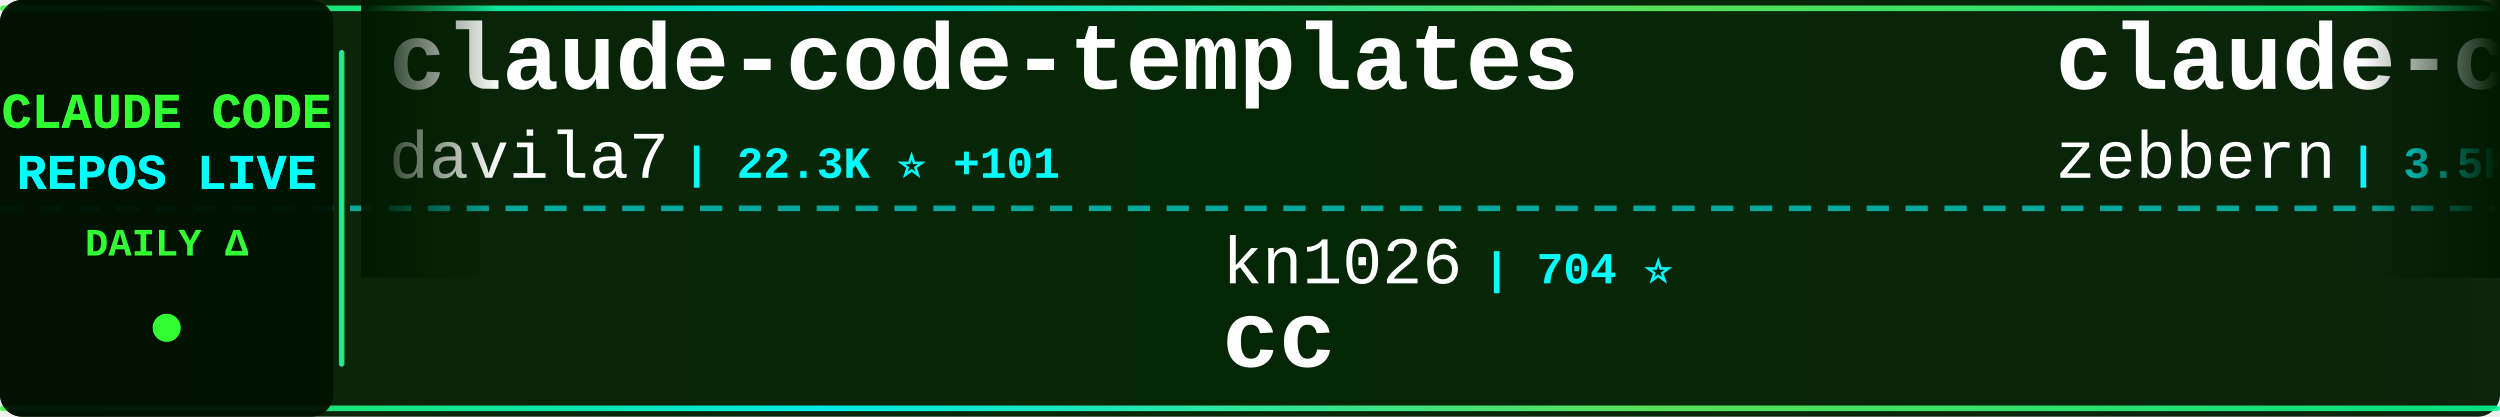
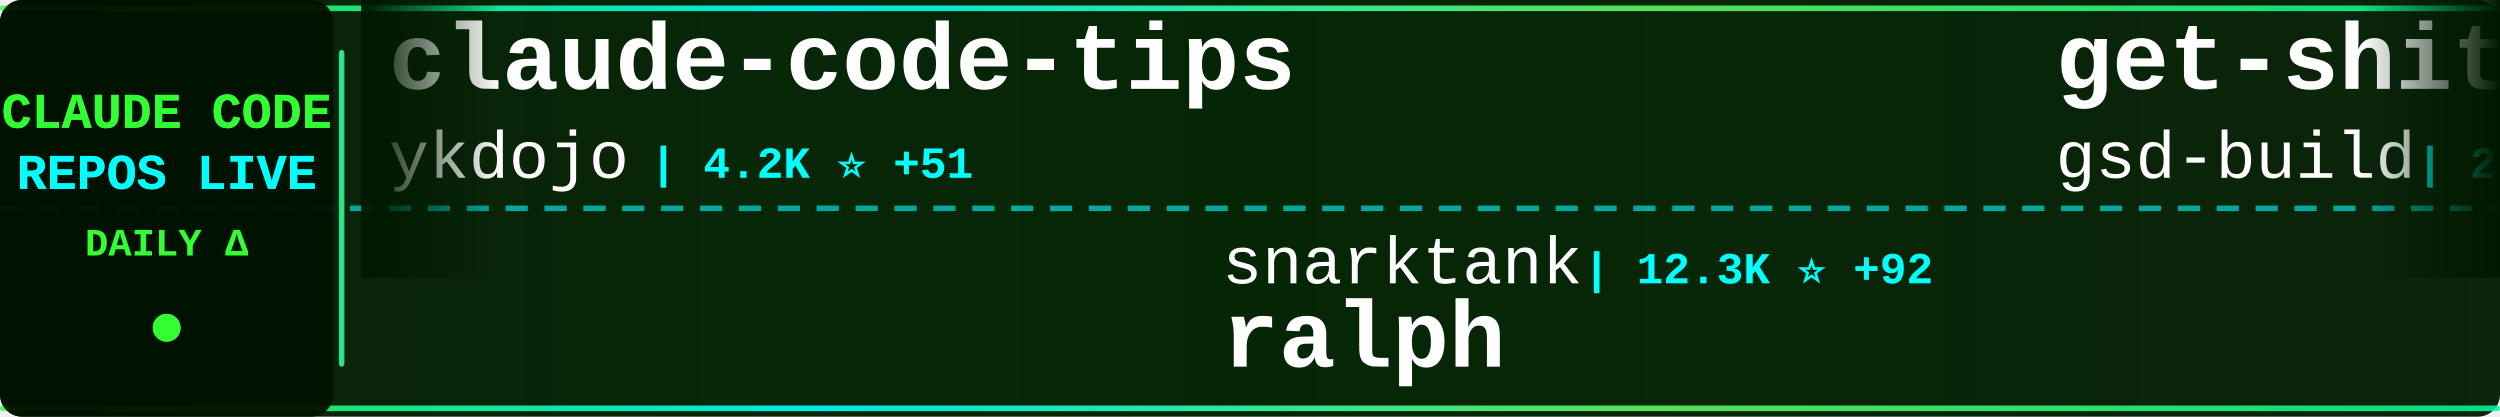
<svg xmlns="http://www.w3.org/2000/svg" width="900" height="150">
  <defs>
    <linearGradient id="tickerBg" x1="0%" y1="0%" x2="100%" y2="0%">
      <stop offset="0%" style="stop-color:#001a00;stop-opacity:0.95" />
      <stop offset="50%" style="stop-color:#002200;stop-opacity:0.98" />
      <stop offset="100%" style="stop-color:#001a00;stop-opacity:0.95" />
    </linearGradient>
    <linearGradient id="borderGrad" x1="0%" y1="0%" x2="100%" y2="0%">
      <stop offset="0%" style="stop-color:#33ff33;stop-opacity:0.85">
        <animate attributeName="stop-opacity" values="0.85;1;0.85" dur="2s" repeatCount="indefinite" />
      </stop>
      <stop offset="33%" style="stop-color:#00ffff;stop-opacity:0.9">
        <animate attributeName="stop-opacity" values="0.9;1;0.9" dur="2.2s" repeatCount="indefinite" />
      </stop>
      <stop offset="66%" style="stop-color:#66ff66;stop-opacity:0.85">
        <animate attributeName="stop-opacity" values="0.85;1;0.85" dur="1.8s" repeatCount="indefinite" />
      </stop>
      <stop offset="100%" style="stop-color:#00ff99;stop-opacity:0.85">
        <animate attributeName="stop-opacity" values="0.85;1;0.85" dur="2s" repeatCount="indefinite" />
      </stop>
    </linearGradient>
    <filter id="textGlow">
      <feGaussianBlur stdDeviation="0.1" result="coloredBlur" />
      <feMerge>
        <feMergeNode in="coloredBlur" />
        <feMergeNode in="SourceGraphic" />
      </feMerge>
    </filter>
    <filter id="metricGlow">
      <feGaussianBlur stdDeviation="0.2" result="coloredBlur" />
      <feMerge>
        <feMergeNode in="coloredBlur" />
        <feMergeNode in="SourceGraphic" />
      </feMerge>
    </filter>
    <linearGradient id="leftFade" x1="0%" y1="0%" x2="100%" y2="0%">
      <stop offset="0%" style="stop-color:#001a00;stop-opacity:1" />
      <stop offset="100%" style="stop-color:#001a00;stop-opacity:0" />
    </linearGradient>
    <linearGradient id="rightFade" x1="0%" y1="0%" x2="100%" y2="0%">
      <stop offset="0%" style="stop-color:#001a00;stop-opacity:0" />
      <stop offset="100%" style="stop-color:#001a00;stop-opacity:1" />
    </linearGradient>
  </defs>
  <rect width="900" height="150" fill="url(#tickerBg)" rx="8" />
  <rect x="0" y="2" width="900" height="2" fill="url(#borderGrad)" rx="1" />
  <rect x="0" y="146" width="900" height="2" fill="url(#borderGrad)" rx="1" />
  <line x1="0" y1="75" x2="900" y2="75" stroke="#00ffff" stroke-width="2" stroke-dasharray="8 6" opacity="0.6" />
  <rect x="0" y="0" width="120" height="150" fill="#001100" opacity="0.95" rx="8" />
  <text x="60" y="46" font-family="'Courier New', monospace" font-size="18" font-weight="bold" fill="#33ff33" text-anchor="middle" filter="url(#textGlow)">
    CLAUDE CODE
  </text>
  <text x="60" y="68" font-family="'Courier New', monospace" font-size="18" font-weight="bold" fill="#00ffff" text-anchor="middle" filter="url(#textGlow)">
    REPOS LIVE
  </text>
  <text x="60" y="92" font-family="'Courier New', monospace" font-size="14" font-weight="bold" fill="#33ff33" text-anchor="middle">
    DAILY Δ
  </text>
  <circle cx="60" cy="118" r="5" fill="#33ff33" filter="url(#metricGlow)">
    <animate attributeName="r" values="4;6;4" dur="1.5s" repeatCount="indefinite" />
    <animate attributeName="opacity" values="0.6;1;0.6" dur="1.5s" repeatCount="indefinite" />
  </circle>
  <rect x="122" y="18" width="2" height="114" fill="url(#borderGrad)" rx="1" />
  <clipPath id="tickerClip">
    <rect x="130" y="0" width="770" height="150" />
  </clipPath>
  <g clip-path="url(#tickerClip)">
    <g id="tickerItems">
      <animateTransform attributeName="transform" attributeType="XML" type="translate" from="0 0" to="-3000 0" dur="54s" repeatCount="indefinite" />
      <g transform="translate(0, 0)">
-         <text x="140" y="32" font-family="'Courier New', monospace" font-size="34" font-weight="bold" fill="#ffffff">claude-code-templates</text>
-         <text x="140" y="64" font-family="'Courier New', monospace" font-size="24" font-weight="normal" fill="#ffffff" opacity="1.0">davila7</text>
-         <text x="246" y="64" font-family="'Courier New', monospace" font-size="16" font-weight="bold" fill="#00ffff"> | 22.3K ⭐ +101</text>
+         <text x="140" y="32" font-family="'Courier New', monospace" font-size="34" font-weight="bold" fill="#ffffff">claude-code-tips</text>
+         <text x="140" y="64" font-family="'Courier New', monospace" font-size="24" font-weight="normal" fill="#ffffff" opacity="1.0">ykdojo</text>
+         <text x="234" y="64" font-family="'Courier New', monospace" font-size="16" font-weight="bold" fill="#00ffff"> | 4.2K ⭐ +51</text>
      </g>
      <g transform="translate(300, 0)">
-         <text x="140" y="102" font-family="'Courier New', monospace" font-size="24" font-weight="normal" fill="#ffffff" opacity="1.0">kn1026</text>
-         <text x="234" y="102" font-family="'Courier New', monospace" font-size="16" font-weight="bold" fill="#00ffff"> | 704 ⭐</text>
-         <text x="140" y="132" font-family="'Courier New', monospace" font-size="34" font-weight="bold" fill="#ffffff">cc</text>
+         <text x="140" y="102" font-family="'Courier New', monospace" font-size="24" font-weight="normal" fill="#ffffff" opacity="1.0">snarktank</text>
+         <text x="270" y="102" font-family="'Courier New', monospace" font-size="16" font-weight="bold" fill="#00ffff"> | 12.3K ⭐ +92</text>
+         <text x="140" y="132" font-family="'Courier New', monospace" font-size="34" font-weight="bold" fill="#ffffff">ralph</text>
      </g>
      <g transform="translate(600, 0)">
-         <text x="140" y="32" font-family="'Courier New', monospace" font-size="34" font-weight="bold" fill="#ffffff">claude-code-guide</text>
-         <text x="140" y="64" font-family="'Courier New', monospace" font-size="24" font-weight="normal" fill="#ffffff" opacity="1.0">zebbern</text>
-         <text x="246" y="64" font-family="'Courier New', monospace" font-size="16" font-weight="bold" fill="#00ffff"> | 3.5K ⭐ +11</text>
+         <text x="140" y="32" font-family="'Courier New', monospace" font-size="34" font-weight="bold" fill="#ffffff">get-shit-done</text>
+         <text x="140" y="64" font-family="'Courier New', monospace" font-size="24" font-weight="normal" fill="#ffffff" opacity="1.0">gsd-build</text>
+         <text x="270" y="64" font-family="'Courier New', monospace" font-size="16" font-weight="bold" fill="#00ffff"> | 25.4K ⭐ +408</text>
      </g>
      <g transform="translate(900, 0)">
-         <text x="140" y="102" font-family="'Courier New', monospace" font-size="24" font-weight="normal" fill="#ffffff" opacity="1.0">numman-ali</text>
-         <text x="282" y="102" font-family="'Courier New', monospace" font-size="16" font-weight="bold" fill="#00ffff"> | 8.8K ⭐ +34</text>
-         <text x="140" y="132" font-family="'Courier New', monospace" font-size="34" font-weight="bold" fill="#ffffff">openskills</text>
+         <text x="140" y="102" font-family="'Courier New', monospace" font-size="24" font-weight="normal" fill="#ffffff" opacity="1.0">Alishahryar1</text>
+         <text x="306" y="102" font-family="'Courier New', monospace" font-size="16" font-weight="bold" fill="#00ffff"> | 826 ⭐ +15</text>
+         <text x="140" y="132" font-family="'Courier New', monospace" font-size="34" font-weight="bold" fill="#ffffff">free-claude-code</text>
      </g>
      <g transform="translate(1200, 0)">
-         <text x="140" y="32" font-family="'Courier New', monospace" font-size="34" font-weight="bold" fill="#ffffff">opcode</text>
-         <text x="140" y="64" font-family="'Courier New', monospace" font-size="24" font-weight="normal" fill="#ffffff" opacity="1.0">winfunc</text>
-         <text x="246" y="64" font-family="'Courier New', monospace" font-size="16" font-weight="bold" fill="#00ffff"> | 20.8K ⭐ +8</text>
+         <text x="140" y="32" font-family="'Courier New', monospace" font-size="34" font-weight="bold" fill="#ffffff">agents</text>
+         <text x="140" y="64" font-family="'Courier New', monospace" font-size="24" font-weight="normal" fill="#ffffff" opacity="1.0">wshobson</text>
+         <text x="258" y="64" font-family="'Courier New', monospace" font-size="16" font-weight="bold" fill="#00ffff"> | 30.4K ⭐ +95</text>
      </g>
      <g transform="translate(1500, 0)">
-         <text x="140" y="102" font-family="'Courier New', monospace" font-size="24" font-weight="normal" fill="#ffffff" opacity="1.0">disler</text>
-         <text x="234" y="102" font-family="'Courier New', monospace" font-size="16" font-weight="bold" fill="#00ffff"> | 1.2K ⭐ +2</text>
-         <text x="140" y="132" font-family="'Courier New', monospace" font-size="34" font-weight="bold" fill="#ffffff">claude-code-hooks-multi-...</text>
+         <text x="140" y="102" font-family="'Courier New', monospace" font-size="24" font-weight="normal" fill="#ffffff" opacity="1.0">revfactory</text>
+         <text x="282" y="102" font-family="'Courier New', monospace" font-size="16" font-weight="bold" fill="#00ffff"> | 759 ⭐</text>
+         <text x="140" y="132" font-family="'Courier New', monospace" font-size="34" font-weight="bold" fill="#ffffff">claude-code-mastering</text>
      </g>
      <g transform="translate(1800, 0)">
-         <text x="140" y="32" font-family="'Courier New', monospace" font-size="34" font-weight="bold" fill="#ffffff">Claudable</text>
-         <text x="140" y="64" font-family="'Courier New', monospace" font-size="24" font-weight="normal" fill="#ffffff" opacity="1.0">opactorai</text>
-         <text x="270" y="64" font-family="'Courier New', monospace" font-size="16" font-weight="bold" fill="#00ffff"> | 3.8K ⭐ +3</text>
+         <text x="140" y="32" font-family="'Courier New', monospace" font-size="34" font-weight="bold" fill="#ffffff">awesome-claude-code-suba...</text>
+         <text x="140" y="64" font-family="'Courier New', monospace" font-size="24" font-weight="normal" fill="#ffffff" opacity="1.0">VoltAgent</text>
+         <text x="270" y="64" font-family="'Courier New', monospace" font-size="16" font-weight="bold" fill="#00ffff"> | 12.7K ⭐ +114</text>
      </g>
      <g transform="translate(2100, 0)">
-         <text x="140" y="102" font-family="'Courier New', monospace" font-size="24" font-weight="normal" fill="#ffffff" opacity="1.0">simonw</text>
-         <text x="234" y="102" font-family="'Courier New', monospace" font-size="16" font-weight="bold" fill="#00ffff"> | 1.1K ⭐ +6</text>
-         <text x="140" y="132" font-family="'Courier New', monospace" font-size="34" font-weight="bold" fill="#ffffff">claude-code-transcripts</text>
+         <text x="140" y="102" font-family="'Courier New', monospace" font-size="24" font-weight="normal" fill="#ffffff" opacity="1.0">BloopAI</text>
+         <text x="246" y="102" font-family="'Courier New', monospace" font-size="16" font-weight="bold" fill="#00ffff"> | 22.5K ⭐ +86</text>
+         <text x="140" y="132" font-family="'Courier New', monospace" font-size="34" font-weight="bold" fill="#ffffff">vibe-kanban</text>
      </g>
      <g transform="translate(2400, 0)">
-         <text x="140" y="32" font-family="'Courier New', monospace" font-size="34" font-weight="bold" fill="#ffffff">claude-code-hooks-master...</text>
-         <text x="140" y="64" font-family="'Courier New', monospace" font-size="24" font-weight="normal" fill="#ffffff" opacity="1.0">disler</text>
-         <text x="234" y="64" font-family="'Courier New', monospace" font-size="16" font-weight="bold" fill="#00ffff"> | 3.2K ⭐ +8</text>
+         <text x="140" y="32" font-family="'Courier New', monospace" font-size="34" font-weight="bold" fill="#ffffff">claude-code-action</text>
+         <text x="140" y="64" font-family="'Courier New', monospace" font-size="24" font-weight="normal" fill="#ffffff" opacity="1.0">anthropics</text>
+         <text x="282" y="64" font-family="'Courier New', monospace" font-size="16" font-weight="bold" fill="#00ffff"> | 6.1K ⭐ +21</text>
      </g>
      <g transform="translate(2700, 0)">
-         <text x="140" y="102" font-family="'Courier New', monospace" font-size="24" font-weight="normal" fill="#ffffff" opacity="1.0">github</text>
-         <text x="234" y="102" font-family="'Courier New', monospace" font-size="16" font-weight="bold" fill="#00ffff"> | 74.6K ⭐ +269</text>
-         <text x="140" y="132" font-family="'Courier New', monospace" font-size="34" font-weight="bold" fill="#ffffff">spec-kit</text>
+         <text x="140" y="102" font-family="'Courier New', monospace" font-size="24" font-weight="normal" fill="#ffffff" opacity="1.0">jarrodwatts</text>
+         <text x="294" y="102" font-family="'Courier New', monospace" font-size="16" font-weight="bold" fill="#00ffff"> | 959 ⭐</text>
+         <text x="140" y="132" font-family="'Courier New', monospace" font-size="34" font-weight="bold" fill="#ffffff">claude-code-config</text>
      </g>
      <g transform="translate(3000, 0)">
-         <text x="140" y="32" font-family="'Courier New', monospace" font-size="34" font-weight="bold" fill="#ffffff">claude-code-templates</text>
-         <text x="140" y="64" font-family="'Courier New', monospace" font-size="24" font-weight="normal" fill="#ffffff" opacity="1.0">davila7</text>
-         <text x="246" y="64" font-family="'Courier New', monospace" font-size="16" font-weight="bold" fill="#00ffff"> | 22.3K ⭐ +101</text>
+         <text x="140" y="32" font-family="'Courier New', monospace" font-size="34" font-weight="bold" fill="#ffffff">claude-code-tips</text>
+         <text x="140" y="64" font-family="'Courier New', monospace" font-size="24" font-weight="normal" fill="#ffffff" opacity="1.0">ykdojo</text>
+         <text x="234" y="64" font-family="'Courier New', monospace" font-size="16" font-weight="bold" fill="#00ffff"> | 4.2K ⭐ +51</text>
      </g>
      <g transform="translate(3300, 0)">
-         <text x="140" y="102" font-family="'Courier New', monospace" font-size="24" font-weight="normal" fill="#ffffff" opacity="1.0">kn1026</text>
-         <text x="234" y="102" font-family="'Courier New', monospace" font-size="16" font-weight="bold" fill="#00ffff"> | 704 ⭐</text>
-         <text x="140" y="132" font-family="'Courier New', monospace" font-size="34" font-weight="bold" fill="#ffffff">cc</text>
+         <text x="140" y="102" font-family="'Courier New', monospace" font-size="24" font-weight="normal" fill="#ffffff" opacity="1.0">snarktank</text>
+         <text x="270" y="102" font-family="'Courier New', monospace" font-size="16" font-weight="bold" fill="#00ffff"> | 12.3K ⭐ +92</text>
+         <text x="140" y="132" font-family="'Courier New', monospace" font-size="34" font-weight="bold" fill="#ffffff">ralph</text>
      </g>
      <g transform="translate(3600, 0)">
-         <text x="140" y="32" font-family="'Courier New', monospace" font-size="34" font-weight="bold" fill="#ffffff">claude-code-guide</text>
-         <text x="140" y="64" font-family="'Courier New', monospace" font-size="24" font-weight="normal" fill="#ffffff" opacity="1.0">zebbern</text>
-         <text x="246" y="64" font-family="'Courier New', monospace" font-size="16" font-weight="bold" fill="#00ffff"> | 3.5K ⭐ +11</text>
+         <text x="140" y="32" font-family="'Courier New', monospace" font-size="34" font-weight="bold" fill="#ffffff">get-shit-done</text>
+         <text x="140" y="64" font-family="'Courier New', monospace" font-size="24" font-weight="normal" fill="#ffffff" opacity="1.0">gsd-build</text>
+         <text x="270" y="64" font-family="'Courier New', monospace" font-size="16" font-weight="bold" fill="#00ffff"> | 25.4K ⭐ +408</text>
      </g>
      <g transform="translate(3900, 0)">
-         <text x="140" y="102" font-family="'Courier New', monospace" font-size="24" font-weight="normal" fill="#ffffff" opacity="1.0">numman-ali</text>
-         <text x="282" y="102" font-family="'Courier New', monospace" font-size="16" font-weight="bold" fill="#00ffff"> | 8.8K ⭐ +34</text>
-         <text x="140" y="132" font-family="'Courier New', monospace" font-size="34" font-weight="bold" fill="#ffffff">openskills</text>
+         <text x="140" y="102" font-family="'Courier New', monospace" font-size="24" font-weight="normal" fill="#ffffff" opacity="1.0">Alishahryar1</text>
+         <text x="306" y="102" font-family="'Courier New', monospace" font-size="16" font-weight="bold" fill="#00ffff"> | 826 ⭐ +15</text>
+         <text x="140" y="132" font-family="'Courier New', monospace" font-size="34" font-weight="bold" fill="#ffffff">free-claude-code</text>
      </g>
    </g>
  </g>
  <rect x="130" y="0" width="50" height="100" fill="url(#leftFade)" />
  <rect x="850" y="0" width="50" height="100" fill="url(#rightFade)" />
</svg>
